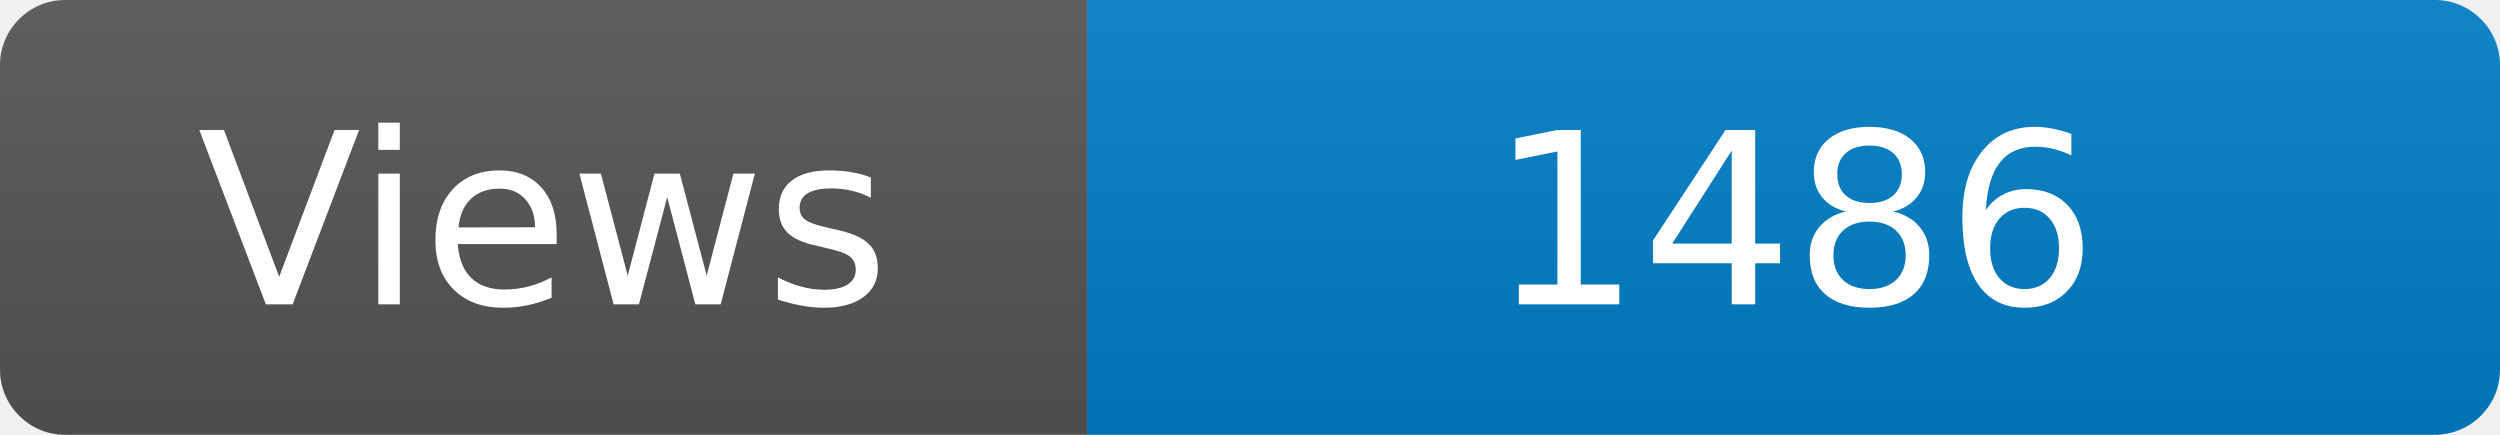
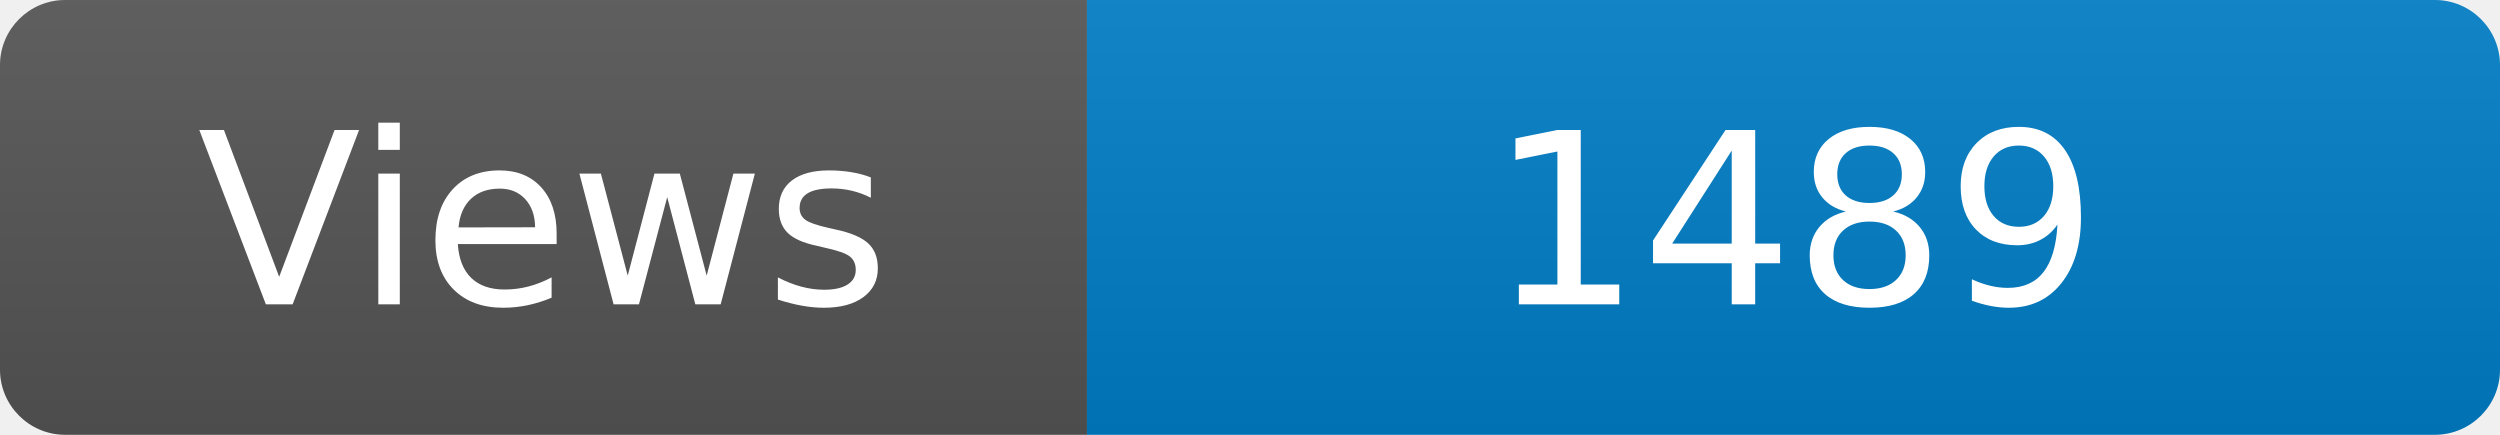
<svg xmlns="http://www.w3.org/2000/svg" width="115" height="20" role="img" aria-label="Maintained?: yes">
  <linearGradient id="s" x2="0" y2="100%">
    <stop offset="0" stop-color="#bbb" stop-opacity=".1" />
    <stop offset="1" stop-opacity=".1" />
  </linearGradient>
  <clipPath id="r">
    <rect width="115" height="20" rx="3" fill="#fff" />
  </clipPath>
  <g clip-path="url(#r)">
    <rect width="50" height="20" fill="#555" />
    <rect x="50" width="160" height="20" fill="#007ec6" />
    <rect width="115" height="20" fill="url(#s)" />
  </g>
  <g fill="#fff" text-anchor="middle" font-family="Verdana,Geneva,DejaVu Sans,sans-serif" font-size="110">
    <text x="250" y="140" transform="scale(.1)" fill="#fff">Views</text>
-     <text x="825" y="140" transform="scale(.1)" fill="#fff">1486</text>
+     <text x="825" y="140" transform="scale(.1)" fill="#fff">1489</text>
  </g>
</svg>
